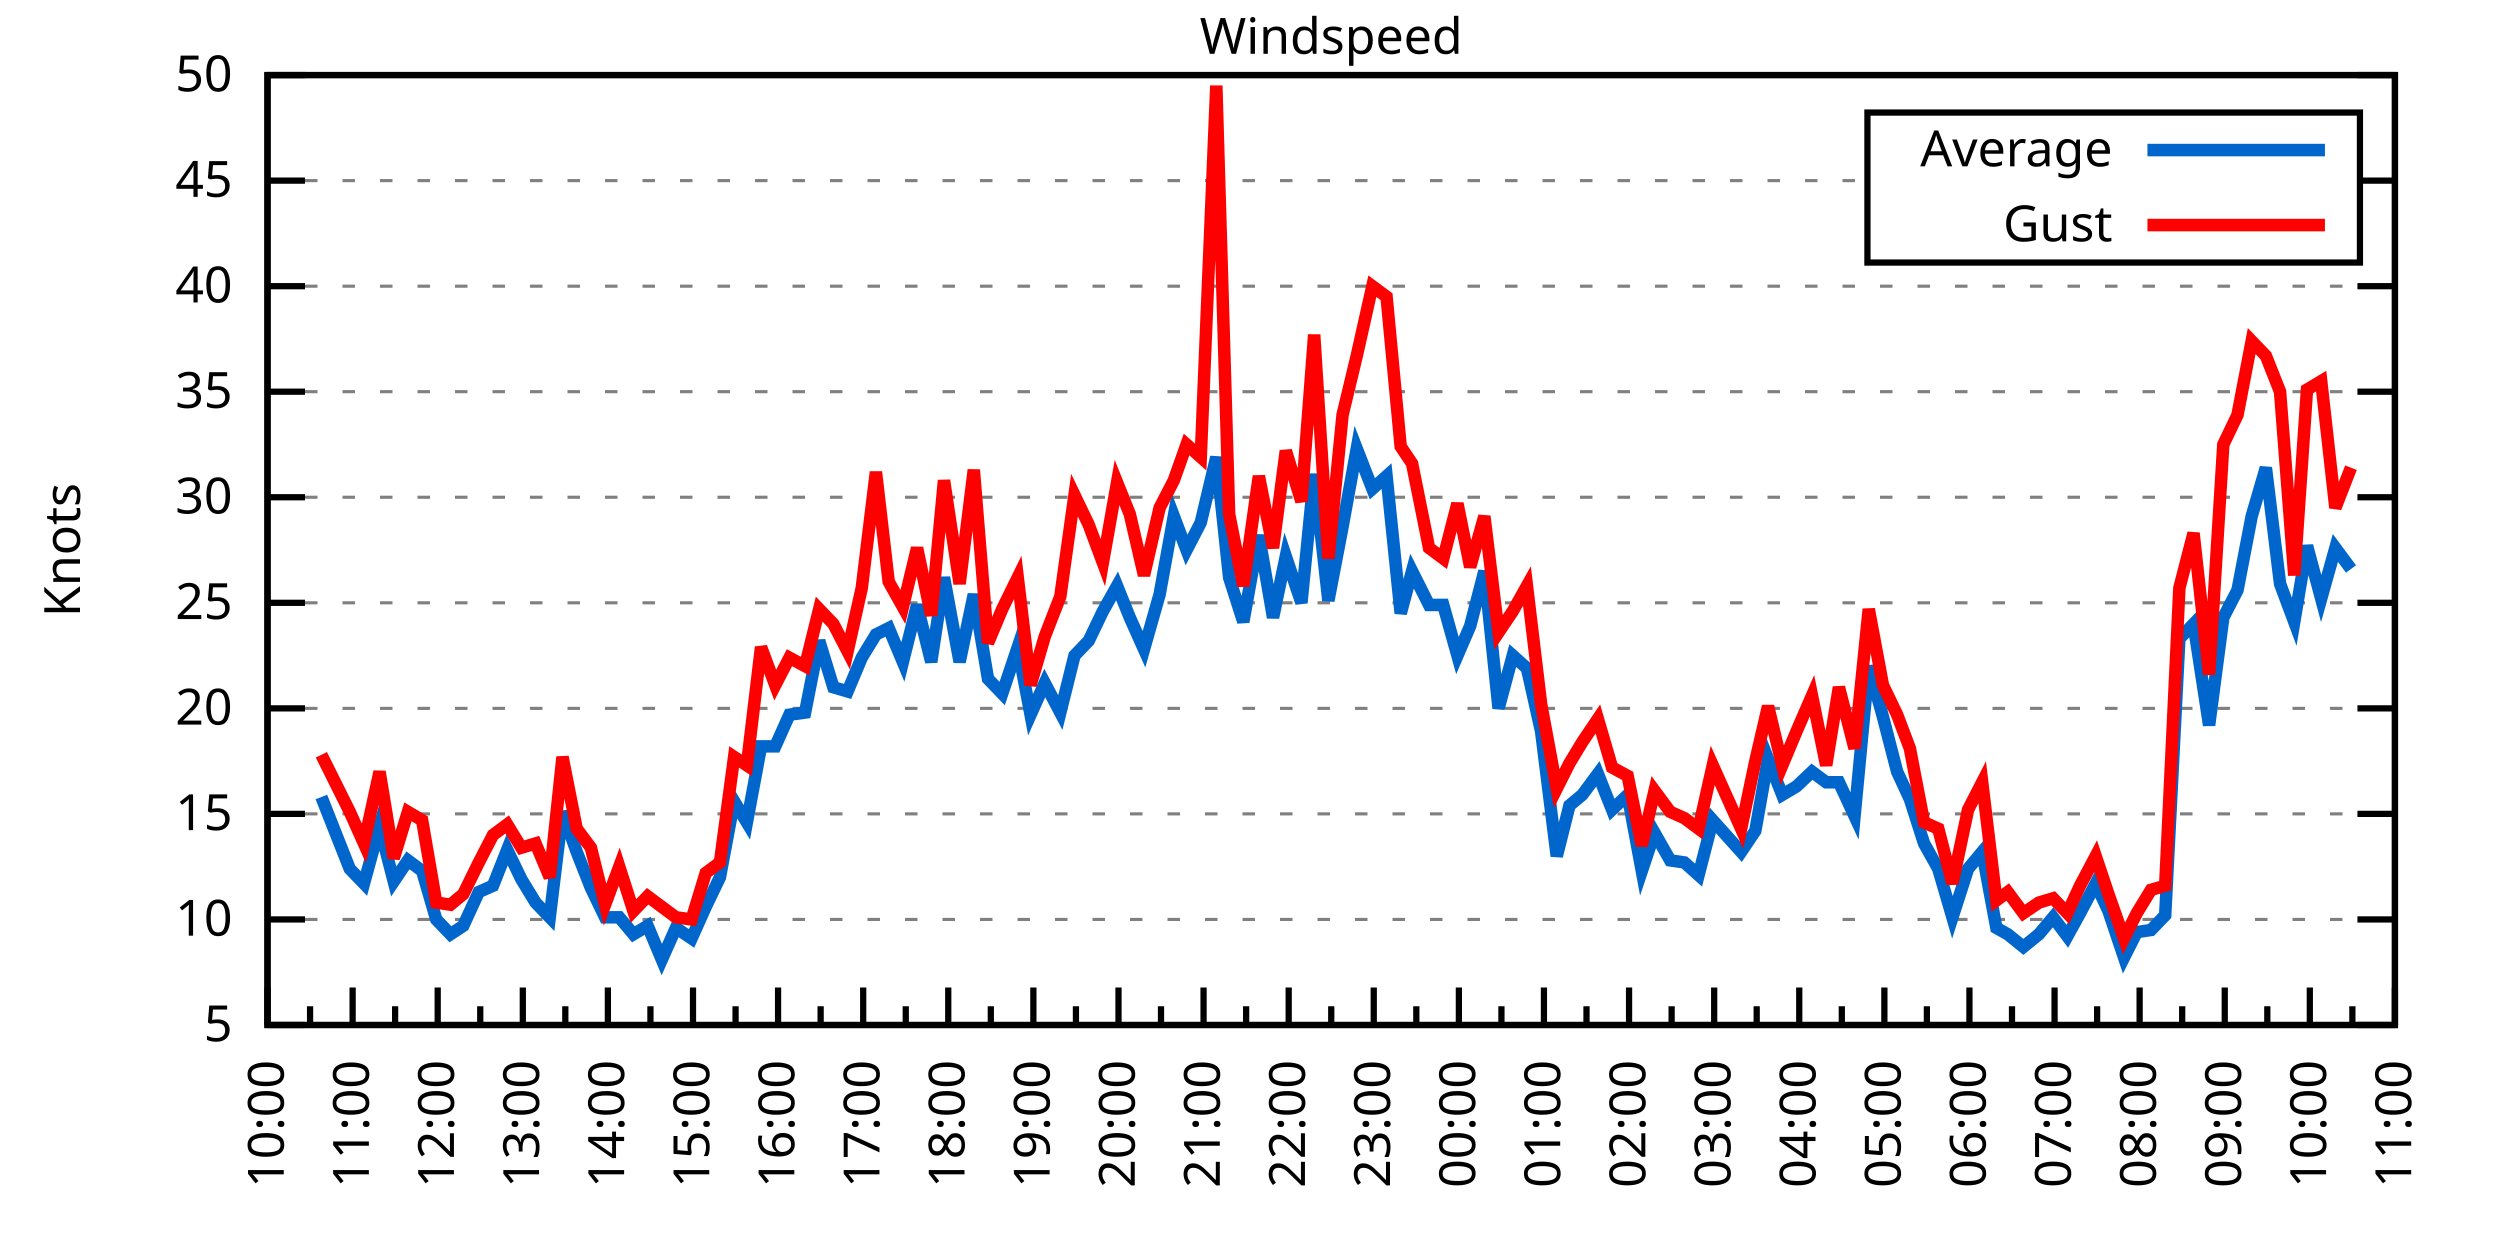
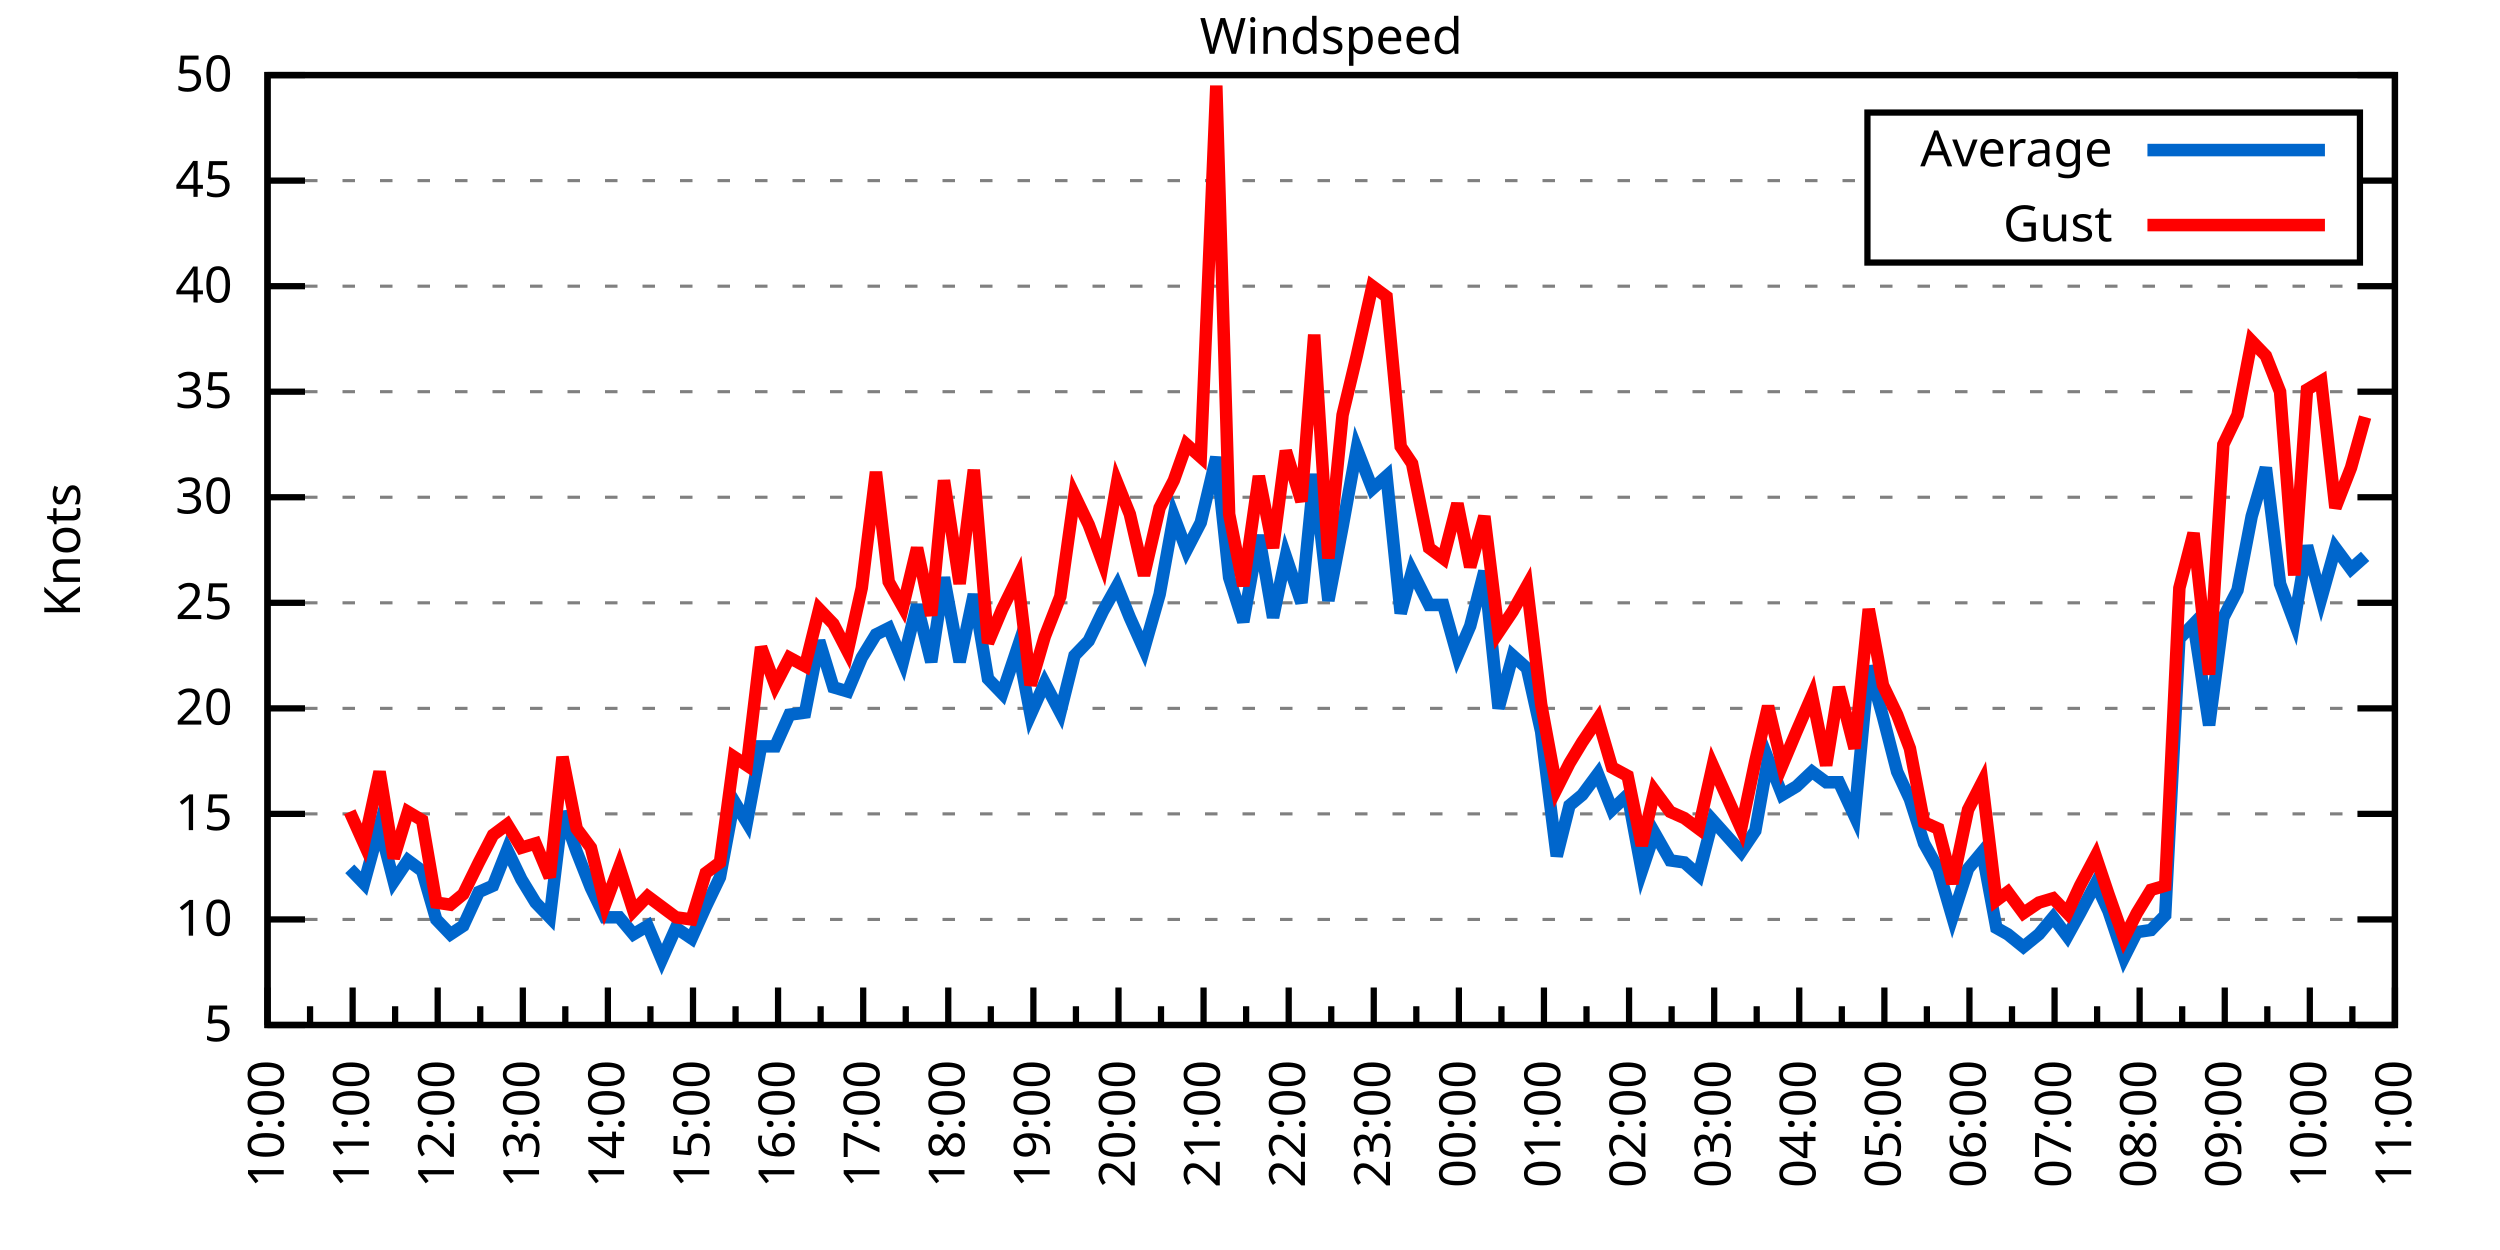
<svg xmlns="http://www.w3.org/2000/svg" xmlns:xlink="http://www.w3.org/1999/xlink" width="400" height="200" viewBox="0 0 400 200">
  <g id="gnuplot_canvas">
    <rect x="0" y="0" width="400" height="200" fill="none" />
    <defs>
      <circle id="gpDot" r="0.5" stroke-width="0.5" stroke="currentColor" />
      <path id="gpPt0" stroke-width="0.333" stroke="currentColor" d="M-1,0 h2 M0,-1 v2" />
      <path id="gpPt1" stroke-width="0.333" stroke="currentColor" d="M-1,-1 L1,1 M1,-1 L-1,1" />
      <path id="gpPt2" stroke-width="0.333" stroke="currentColor" d="M-1,0 L1,0 M0,-1 L0,1 M-1,-1 L1,1 M-1,1 L1,-1" />
      <rect id="gpPt3" stroke-width="0.333" stroke="currentColor" x="-1" y="-1" width="2" height="2" />
      <rect id="gpPt4" stroke-width="0.333" stroke="currentColor" fill="currentColor" x="-1" y="-1" width="2" height="2" />
      <circle id="gpPt5" stroke-width="0.333" stroke="currentColor" cx="0" cy="0" r="1" />
      <use xlink:href="#gpPt5" id="gpPt6" fill="currentColor" stroke="none" />
      <path id="gpPt7" stroke-width="0.333" stroke="currentColor" d="M0,-1.33 L-1.33,0.67 L1.33,0.67 z" />
      <use xlink:href="#gpPt7" id="gpPt8" fill="currentColor" stroke="none" />
      <use xlink:href="#gpPt7" id="gpPt9" stroke="currentColor" transform="rotate(180)" />
      <use xlink:href="#gpPt9" id="gpPt10" fill="currentColor" stroke="none" />
      <use xlink:href="#gpPt3" id="gpPt11" stroke="currentColor" transform="rotate(45)" />
      <use xlink:href="#gpPt11" id="gpPt12" fill="currentColor" stroke="none" />
      <path id="gpPt13" stroke-width="0.333" stroke="currentColor" d="M0,1.330 L1.265,0.411 L0.782,-1.067 L-0.782,-1.076 L-1.265,0.411 z" />
      <use xlink:href="#gpPt13" id="gpPt14" fill="currentColor" stroke="none" />
      <filter id="textbox" filterUnits="objectBoundingBox" x="0" y="0" height="1" width="1">
        <feFlood flood-color="white" flood-opacity="1" result="bgnd" />
        <feComposite in="SourceGraphic" in2="bgnd" operator="atop" />
      </filter>
      <filter id="greybox" filterUnits="objectBoundingBox" x="0" y="0" height="1" width="1">
        <feFlood flood-color="lightgrey" flood-opacity="1" result="grey" />
        <feComposite in="SourceGraphic" in2="grey" operator="atop" />
      </filter>
    </defs>
    <g fill="none" color="white" stroke="currentColor" stroke-width="1.00" stroke-linecap="butt" stroke-linejoin="miter">
</g>
    <g fill="none" color="black" stroke="currentColor" stroke-width="1.00" stroke-linecap="butt" stroke-linejoin="miter">
      <g stroke="none" shape-rendering="crispEdges">
        <polygon fill="rgb(255, 255, 255)" points="42.80,164.00 383.18,164.00 383.18,12.02 42.80,12.02 " />
      </g>
    </g>
    <g fill="none" color="black" stroke="currentColor" stroke-width="1.00" stroke-linecap="butt" stroke-linejoin="miter">
</g>
    <g fill="none" color="black" stroke="black" stroke-width="0.50" stroke-linecap="butt" stroke-linejoin="miter">
</g>
    <g fill="none" color="gray" stroke="currentColor" stroke-width="0.50" stroke-linecap="butt" stroke-linejoin="miter">
      <path stroke="gray" stroke-dasharray="2,4" class="gridline" d="M42.80,164.00 L383.19,164.00  " />
    </g>
    <g fill="none" color="gray" stroke="gray" stroke-width="1.00" stroke-linecap="butt" stroke-linejoin="miter">
</g>
    <g fill="none" color="black" stroke="currentColor" stroke-width="1.00" stroke-linecap="butt" stroke-linejoin="miter">
      <path stroke="black" d="M42.80,164.00 L48.80,164.00 M383.19,164.00 L377.19,164.00  " />
      <g transform="translate(37.20,166.60)" stroke="none" fill="black" font-family="Sans" font-size="8.00" text-anchor="end">
        <text>
          <tspan font-family="Sans"> 5</tspan>
        </text>
      </g>
    </g>
    <g fill="none" color="black" stroke="currentColor" stroke-width="1.00" stroke-linecap="butt" stroke-linejoin="miter">
</g>
    <g fill="none" color="black" stroke="black" stroke-width="0.50" stroke-linecap="butt" stroke-linejoin="miter">
</g>
    <g fill="none" color="gray" stroke="currentColor" stroke-width="0.50" stroke-linecap="butt" stroke-linejoin="miter">
      <path stroke="gray" stroke-dasharray="2,4" class="gridline" d="M42.80,147.11 L383.19,147.11  " />
    </g>
    <g fill="none" color="gray" stroke="gray" stroke-width="1.00" stroke-linecap="butt" stroke-linejoin="miter">
</g>
    <g fill="none" color="black" stroke="currentColor" stroke-width="1.00" stroke-linecap="butt" stroke-linejoin="miter">
      <path stroke="black" d="M42.80,147.11 L48.80,147.11 M383.19,147.11 L377.19,147.11  " />
      <g transform="translate(37.20,149.71)" stroke="none" fill="black" font-family="Sans" font-size="8.00" text-anchor="end">
        <text>
          <tspan font-family="Sans"> 10</tspan>
        </text>
      </g>
    </g>
    <g fill="none" color="black" stroke="currentColor" stroke-width="1.00" stroke-linecap="butt" stroke-linejoin="miter">
</g>
    <g fill="none" color="black" stroke="black" stroke-width="0.50" stroke-linecap="butt" stroke-linejoin="miter">
</g>
    <g fill="none" color="gray" stroke="currentColor" stroke-width="0.50" stroke-linecap="butt" stroke-linejoin="miter">
      <path stroke="gray" stroke-dasharray="2,4" class="gridline" d="M42.80,130.22 L383.19,130.22  " />
    </g>
    <g fill="none" color="gray" stroke="gray" stroke-width="1.00" stroke-linecap="butt" stroke-linejoin="miter">
</g>
    <g fill="none" color="black" stroke="currentColor" stroke-width="1.00" stroke-linecap="butt" stroke-linejoin="miter">
      <path stroke="black" d="M42.80,130.22 L48.80,130.22 M383.19,130.22 L377.19,130.22  " />
      <g transform="translate(37.20,132.82)" stroke="none" fill="black" font-family="Sans" font-size="8.00" text-anchor="end">
        <text>
          <tspan font-family="Sans"> 15</tspan>
        </text>
      </g>
    </g>
    <g fill="none" color="black" stroke="currentColor" stroke-width="1.00" stroke-linecap="butt" stroke-linejoin="miter">
</g>
    <g fill="none" color="black" stroke="black" stroke-width="0.50" stroke-linecap="butt" stroke-linejoin="miter">
</g>
    <g fill="none" color="gray" stroke="currentColor" stroke-width="0.50" stroke-linecap="butt" stroke-linejoin="miter">
      <path stroke="gray" stroke-dasharray="2,4" class="gridline" d="M42.80,113.34 L383.19,113.34  " />
    </g>
    <g fill="none" color="gray" stroke="gray" stroke-width="1.00" stroke-linecap="butt" stroke-linejoin="miter">
</g>
    <g fill="none" color="black" stroke="currentColor" stroke-width="1.00" stroke-linecap="butt" stroke-linejoin="miter">
      <path stroke="black" d="M42.80,113.34 L48.80,113.34 M383.19,113.34 L377.19,113.34  " />
      <g transform="translate(37.20,115.94)" stroke="none" fill="black" font-family="Sans" font-size="8.00" text-anchor="end">
        <text>
          <tspan font-family="Sans"> 20</tspan>
        </text>
      </g>
    </g>
    <g fill="none" color="black" stroke="currentColor" stroke-width="1.00" stroke-linecap="butt" stroke-linejoin="miter">
</g>
    <g fill="none" color="black" stroke="black" stroke-width="0.50" stroke-linecap="butt" stroke-linejoin="miter">
</g>
    <g fill="none" color="gray" stroke="currentColor" stroke-width="0.50" stroke-linecap="butt" stroke-linejoin="miter">
      <path stroke="gray" stroke-dasharray="2,4" class="gridline" d="M42.80,96.45 L383.19,96.45  " />
    </g>
    <g fill="none" color="gray" stroke="gray" stroke-width="1.00" stroke-linecap="butt" stroke-linejoin="miter">
</g>
    <g fill="none" color="black" stroke="currentColor" stroke-width="1.00" stroke-linecap="butt" stroke-linejoin="miter">
      <path stroke="black" d="M42.80,96.45 L48.80,96.45 M383.19,96.45 L377.19,96.45  " />
      <g transform="translate(37.20,99.05)" stroke="none" fill="black" font-family="Sans" font-size="8.00" text-anchor="end">
        <text>
          <tspan font-family="Sans"> 25</tspan>
        </text>
      </g>
    </g>
    <g fill="none" color="black" stroke="currentColor" stroke-width="1.00" stroke-linecap="butt" stroke-linejoin="miter">
</g>
    <g fill="none" color="black" stroke="black" stroke-width="0.50" stroke-linecap="butt" stroke-linejoin="miter">
</g>
    <g fill="none" color="gray" stroke="currentColor" stroke-width="0.50" stroke-linecap="butt" stroke-linejoin="miter">
      <path stroke="gray" stroke-dasharray="2,4" class="gridline" d="M42.80,79.56 L383.19,79.56  " />
    </g>
    <g fill="none" color="gray" stroke="gray" stroke-width="1.00" stroke-linecap="butt" stroke-linejoin="miter">
</g>
    <g fill="none" color="black" stroke="currentColor" stroke-width="1.00" stroke-linecap="butt" stroke-linejoin="miter">
      <path stroke="black" d="M42.80,79.56 L48.80,79.56 M383.19,79.56 L377.19,79.56  " />
      <g transform="translate(37.20,82.16)" stroke="none" fill="black" font-family="Sans" font-size="8.00" text-anchor="end">
        <text>
          <tspan font-family="Sans"> 30</tspan>
        </text>
      </g>
    </g>
    <g fill="none" color="black" stroke="currentColor" stroke-width="1.00" stroke-linecap="butt" stroke-linejoin="miter">
</g>
    <g fill="none" color="black" stroke="black" stroke-width="0.50" stroke-linecap="butt" stroke-linejoin="miter">
</g>
    <g fill="none" color="gray" stroke="currentColor" stroke-width="0.50" stroke-linecap="butt" stroke-linejoin="miter">
      <path stroke="gray" stroke-dasharray="2,4" class="gridline" d="M42.80,62.67 L383.19,62.67  " />
    </g>
    <g fill="none" color="gray" stroke="gray" stroke-width="1.00" stroke-linecap="butt" stroke-linejoin="miter">
</g>
    <g fill="none" color="black" stroke="currentColor" stroke-width="1.00" stroke-linecap="butt" stroke-linejoin="miter">
      <path stroke="black" d="M42.80,62.67 L48.80,62.67 M383.19,62.67 L377.19,62.67  " />
      <g transform="translate(37.20,65.27)" stroke="none" fill="black" font-family="Sans" font-size="8.00" text-anchor="end">
        <text>
          <tspan font-family="Sans"> 35</tspan>
        </text>
      </g>
    </g>
    <g fill="none" color="black" stroke="currentColor" stroke-width="1.00" stroke-linecap="butt" stroke-linejoin="miter">
</g>
    <g fill="none" color="black" stroke="black" stroke-width="0.50" stroke-linecap="butt" stroke-linejoin="miter">
</g>
    <g fill="none" color="gray" stroke="currentColor" stroke-width="0.50" stroke-linecap="butt" stroke-linejoin="miter">
      <path stroke="gray" stroke-dasharray="2,4" class="gridline" d="M42.80,45.79 L383.19,45.79  " />
    </g>
    <g fill="none" color="gray" stroke="gray" stroke-width="1.00" stroke-linecap="butt" stroke-linejoin="miter">
</g>
    <g fill="none" color="black" stroke="currentColor" stroke-width="1.00" stroke-linecap="butt" stroke-linejoin="miter">
      <path stroke="black" d="M42.80,45.79 L48.80,45.79 M383.19,45.79 L377.19,45.79  " />
      <g transform="translate(37.20,48.39)" stroke="none" fill="black" font-family="Sans" font-size="8.00" text-anchor="end">
        <text>
          <tspan font-family="Sans"> 40</tspan>
        </text>
      </g>
    </g>
    <g fill="none" color="black" stroke="currentColor" stroke-width="1.00" stroke-linecap="butt" stroke-linejoin="miter">
</g>
    <g fill="none" color="black" stroke="black" stroke-width="0.50" stroke-linecap="butt" stroke-linejoin="miter">
</g>
    <g fill="none" color="gray" stroke="currentColor" stroke-width="0.50" stroke-linecap="butt" stroke-linejoin="miter">
      <path stroke="gray" stroke-dasharray="2,4" class="gridline" d="M42.80,28.90 L298.79,28.90 M377.59,28.90 L383.19,28.90  " />
    </g>
    <g fill="none" color="gray" stroke="gray" stroke-width="1.00" stroke-linecap="butt" stroke-linejoin="miter">
</g>
    <g fill="none" color="black" stroke="currentColor" stroke-width="1.00" stroke-linecap="butt" stroke-linejoin="miter">
      <path stroke="black" d="M42.80,28.90 L48.80,28.90 M383.19,28.90 L377.19,28.90  " />
      <g transform="translate(37.20,31.50)" stroke="none" fill="black" font-family="Sans" font-size="8.00" text-anchor="end">
        <text>
          <tspan font-family="Sans"> 45</tspan>
        </text>
      </g>
    </g>
    <g fill="none" color="black" stroke="currentColor" stroke-width="1.00" stroke-linecap="butt" stroke-linejoin="miter">
</g>
    <g fill="none" color="black" stroke="black" stroke-width="0.50" stroke-linecap="butt" stroke-linejoin="miter">
</g>
    <g fill="none" color="gray" stroke="currentColor" stroke-width="0.50" stroke-linecap="butt" stroke-linejoin="miter">
      <path stroke="gray" stroke-dasharray="2,4" class="gridline" d="M42.80,12.01 L383.19,12.01  " />
    </g>
    <g fill="none" color="gray" stroke="gray" stroke-width="1.00" stroke-linecap="butt" stroke-linejoin="miter">
</g>
    <g fill="none" color="black" stroke="currentColor" stroke-width="1.00" stroke-linecap="butt" stroke-linejoin="miter">
      <path stroke="black" d="M42.80,12.01 L48.80,12.01 M383.19,12.01 L377.19,12.01  " />
      <g transform="translate(37.20,14.61)" stroke="none" fill="black" font-family="Sans" font-size="8.00" text-anchor="end">
        <text>
          <tspan font-family="Sans"> 50</tspan>
        </text>
      </g>
    </g>
    <g fill="none" color="black" stroke="currentColor" stroke-width="1.00" stroke-linecap="butt" stroke-linejoin="miter">
      <path stroke="black" d="M42.80,164.00 L42.80,158.00  " />
      <g transform="translate(45.40,169.60) rotate(270)" stroke="none" fill="black" font-family="Sans" font-size="8.00" text-anchor="end">
        <text>
          <tspan font-family="Sans">10:00</tspan>
        </text>
      </g>
    </g>
    <g fill="none" color="black" stroke="currentColor" stroke-width="1.00" stroke-linecap="butt" stroke-linejoin="miter">
      <path stroke="black" d="M49.61,164.00 L49.61,161.00 M56.42,164.00 L56.42,158.00  " />
      <g transform="translate(59.02,169.60) rotate(270)" stroke="none" fill="black" font-family="Sans" font-size="8.00" text-anchor="end">
        <text>
          <tspan font-family="Sans">11:00</tspan>
        </text>
      </g>
    </g>
    <g fill="none" color="black" stroke="currentColor" stroke-width="1.00" stroke-linecap="butt" stroke-linejoin="miter">
      <path stroke="black" d="M63.22,164.00 L63.22,161.00 M70.03,164.00 L70.03,158.00  " />
      <g transform="translate(72.63,169.60) rotate(270)" stroke="none" fill="black" font-family="Sans" font-size="8.00" text-anchor="end">
        <text>
          <tspan font-family="Sans">12:00</tspan>
        </text>
      </g>
    </g>
    <g fill="none" color="black" stroke="currentColor" stroke-width="1.00" stroke-linecap="butt" stroke-linejoin="miter">
      <path stroke="black" d="M76.84,164.00 L76.84,161.00 M83.65,164.00 L83.65,158.00  " />
      <g transform="translate(86.25,169.60) rotate(270)" stroke="none" fill="black" font-family="Sans" font-size="8.00" text-anchor="end">
        <text>
          <tspan font-family="Sans">13:00</tspan>
        </text>
      </g>
    </g>
    <g fill="none" color="black" stroke="currentColor" stroke-width="1.00" stroke-linecap="butt" stroke-linejoin="miter">
      <path stroke="black" d="M90.45,164.00 L90.45,161.00 M97.26,164.00 L97.26,158.00  " />
      <g transform="translate(99.86,169.60) rotate(270)" stroke="none" fill="black" font-family="Sans" font-size="8.00" text-anchor="end">
        <text>
          <tspan font-family="Sans">14:00</tspan>
        </text>
      </g>
    </g>
    <g fill="none" color="black" stroke="currentColor" stroke-width="1.00" stroke-linecap="butt" stroke-linejoin="miter">
      <path stroke="black" d="M104.07,164.00 L104.07,161.00 M110.88,164.00 L110.88,158.00  " />
      <g transform="translate(113.48,169.60) rotate(270)" stroke="none" fill="black" font-family="Sans" font-size="8.00" text-anchor="end">
        <text>
          <tspan font-family="Sans">15:00</tspan>
        </text>
      </g>
    </g>
    <g fill="none" color="black" stroke="currentColor" stroke-width="1.00" stroke-linecap="butt" stroke-linejoin="miter">
      <path stroke="black" d="M117.69,164.00 L117.69,161.00 M124.49,164.00 L124.49,158.00  " />
      <g transform="translate(127.09,169.60) rotate(270)" stroke="none" fill="black" font-family="Sans" font-size="8.00" text-anchor="end">
        <text>
          <tspan font-family="Sans">16:00</tspan>
        </text>
      </g>
    </g>
    <g fill="none" color="black" stroke="currentColor" stroke-width="1.00" stroke-linecap="butt" stroke-linejoin="miter">
      <path stroke="black" d="M131.30,164.00 L131.30,161.00 M138.11,164.00 L138.11,158.00  " />
      <g transform="translate(140.71,169.60) rotate(270)" stroke="none" fill="black" font-family="Sans" font-size="8.00" text-anchor="end">
        <text>
          <tspan font-family="Sans">17:00</tspan>
        </text>
      </g>
    </g>
    <g fill="none" color="black" stroke="currentColor" stroke-width="1.00" stroke-linecap="butt" stroke-linejoin="miter">
      <path stroke="black" d="M144.92,164.00 L144.92,161.00 M151.72,164.00 L151.72,158.00  " />
      <g transform="translate(154.32,169.60) rotate(270)" stroke="none" fill="black" font-family="Sans" font-size="8.00" text-anchor="end">
        <text>
          <tspan font-family="Sans">18:00</tspan>
        </text>
      </g>
    </g>
    <g fill="none" color="black" stroke="currentColor" stroke-width="1.00" stroke-linecap="butt" stroke-linejoin="miter">
      <path stroke="black" d="M158.53,164.00 L158.53,161.00 M165.34,164.00 L165.34,158.00  " />
      <g transform="translate(167.94,169.60) rotate(270)" stroke="none" fill="black" font-family="Sans" font-size="8.00" text-anchor="end">
        <text>
          <tspan font-family="Sans">19:00</tspan>
        </text>
      </g>
    </g>
    <g fill="none" color="black" stroke="currentColor" stroke-width="1.00" stroke-linecap="butt" stroke-linejoin="miter">
      <path stroke="black" d="M172.15,164.00 L172.15,161.00 M178.96,164.00 L178.96,158.00  " />
      <g transform="translate(181.56,169.60) rotate(270)" stroke="none" fill="black" font-family="Sans" font-size="8.00" text-anchor="end">
        <text>
          <tspan font-family="Sans">20:00</tspan>
        </text>
      </g>
    </g>
    <g fill="none" color="black" stroke="currentColor" stroke-width="1.00" stroke-linecap="butt" stroke-linejoin="miter">
      <path stroke="black" d="M185.76,164.00 L185.76,161.00 M192.57,164.00 L192.57,158.00  " />
      <g transform="translate(195.17,169.60) rotate(270)" stroke="none" fill="black" font-family="Sans" font-size="8.00" text-anchor="end">
        <text>
          <tspan font-family="Sans">21:00</tspan>
        </text>
      </g>
    </g>
    <g fill="none" color="black" stroke="currentColor" stroke-width="1.00" stroke-linecap="butt" stroke-linejoin="miter">
      <path stroke="black" d="M199.38,164.00 L199.38,161.00 M206.19,164.00 L206.19,158.00  " />
      <g transform="translate(208.79,169.60) rotate(270)" stroke="none" fill="black" font-family="Sans" font-size="8.00" text-anchor="end">
        <text>
          <tspan font-family="Sans">22:00</tspan>
        </text>
      </g>
    </g>
    <g fill="none" color="black" stroke="currentColor" stroke-width="1.00" stroke-linecap="butt" stroke-linejoin="miter">
      <path stroke="black" d="M213.00,164.00 L213.00,161.00 M219.80,164.00 L219.80,158.00  " />
      <g transform="translate(222.40,169.60) rotate(270)" stroke="none" fill="black" font-family="Sans" font-size="8.00" text-anchor="end">
        <text>
          <tspan font-family="Sans">23:00</tspan>
        </text>
      </g>
    </g>
    <g fill="none" color="black" stroke="currentColor" stroke-width="1.00" stroke-linecap="butt" stroke-linejoin="miter">
      <path stroke="black" d="M226.61,164.00 L226.61,161.00 M233.42,164.00 L233.42,158.00  " />
      <g transform="translate(236.02,169.60) rotate(270)" stroke="none" fill="black" font-family="Sans" font-size="8.00" text-anchor="end">
        <text>
          <tspan font-family="Sans">00:00</tspan>
        </text>
      </g>
    </g>
    <g fill="none" color="black" stroke="currentColor" stroke-width="1.00" stroke-linecap="butt" stroke-linejoin="miter">
      <path stroke="black" d="M240.23,164.00 L240.23,161.00 M247.03,164.00 L247.03,158.00  " />
      <g transform="translate(249.63,169.60) rotate(270)" stroke="none" fill="black" font-family="Sans" font-size="8.00" text-anchor="end">
        <text>
          <tspan font-family="Sans">01:00</tspan>
        </text>
      </g>
    </g>
    <g fill="none" color="black" stroke="currentColor" stroke-width="1.00" stroke-linecap="butt" stroke-linejoin="miter">
      <path stroke="black" d="M253.84,164.00 L253.84,161.00 M260.65,164.00 L260.65,158.00  " />
      <g transform="translate(263.25,169.60) rotate(270)" stroke="none" fill="black" font-family="Sans" font-size="8.00" text-anchor="end">
        <text>
          <tspan font-family="Sans">02:00</tspan>
        </text>
      </g>
    </g>
    <g fill="none" color="black" stroke="currentColor" stroke-width="1.00" stroke-linecap="butt" stroke-linejoin="miter">
      <path stroke="black" d="M267.46,164.00 L267.46,161.00 M274.27,164.00 L274.27,158.00  " />
      <g transform="translate(276.87,169.60) rotate(270)" stroke="none" fill="black" font-family="Sans" font-size="8.00" text-anchor="end">
        <text>
          <tspan font-family="Sans">03:00</tspan>
        </text>
      </g>
    </g>
    <g fill="none" color="black" stroke="currentColor" stroke-width="1.00" stroke-linecap="butt" stroke-linejoin="miter">
      <path stroke="black" d="M281.07,164.00 L281.07,161.00 M287.88,164.00 L287.88,158.00  " />
      <g transform="translate(290.48,169.60) rotate(270)" stroke="none" fill="black" font-family="Sans" font-size="8.00" text-anchor="end">
        <text>
          <tspan font-family="Sans">04:00</tspan>
        </text>
      </g>
    </g>
    <g fill="none" color="black" stroke="currentColor" stroke-width="1.00" stroke-linecap="butt" stroke-linejoin="miter">
      <path stroke="black" d="M294.69,164.00 L294.69,161.00 M301.50,164.00 L301.50,158.00  " />
      <g transform="translate(304.10,169.60) rotate(270)" stroke="none" fill="black" font-family="Sans" font-size="8.00" text-anchor="end">
        <text>
          <tspan font-family="Sans">05:00</tspan>
        </text>
      </g>
    </g>
    <g fill="none" color="black" stroke="currentColor" stroke-width="1.00" stroke-linecap="butt" stroke-linejoin="miter">
      <path stroke="black" d="M308.30,164.00 L308.30,161.00 M315.11,164.00 L315.11,158.00  " />
      <g transform="translate(317.71,169.60) rotate(270)" stroke="none" fill="black" font-family="Sans" font-size="8.00" text-anchor="end">
        <text>
          <tspan font-family="Sans">06:00</tspan>
        </text>
      </g>
    </g>
    <g fill="none" color="black" stroke="currentColor" stroke-width="1.00" stroke-linecap="butt" stroke-linejoin="miter">
      <path stroke="black" d="M321.92,164.00 L321.92,161.00 M328.73,164.00 L328.73,158.00  " />
      <g transform="translate(331.33,169.60) rotate(270)" stroke="none" fill="black" font-family="Sans" font-size="8.00" text-anchor="end">
        <text>
          <tspan font-family="Sans">07:00</tspan>
        </text>
      </g>
    </g>
    <g fill="none" color="black" stroke="currentColor" stroke-width="1.00" stroke-linecap="butt" stroke-linejoin="miter">
      <path stroke="black" d="M335.54,164.00 L335.54,161.00 M342.34,164.00 L342.34,158.00  " />
      <g transform="translate(344.94,169.60) rotate(270)" stroke="none" fill="black" font-family="Sans" font-size="8.00" text-anchor="end">
        <text>
          <tspan font-family="Sans">08:00</tspan>
        </text>
      </g>
    </g>
    <g fill="none" color="black" stroke="currentColor" stroke-width="1.00" stroke-linecap="butt" stroke-linejoin="miter">
      <path stroke="black" d="M349.15,164.00 L349.15,161.00 M355.96,164.00 L355.96,158.00  " />
      <g transform="translate(358.56,169.60) rotate(270)" stroke="none" fill="black" font-family="Sans" font-size="8.00" text-anchor="end">
        <text>
          <tspan font-family="Sans">09:00</tspan>
        </text>
      </g>
    </g>
    <g fill="none" color="black" stroke="currentColor" stroke-width="1.00" stroke-linecap="butt" stroke-linejoin="miter">
      <path stroke="black" d="M362.77,164.00 L362.77,161.00 M369.57,164.00 L369.57,158.00  " />
      <g transform="translate(372.17,169.60) rotate(270)" stroke="none" fill="black" font-family="Sans" font-size="8.00" text-anchor="end">
        <text>
          <tspan font-family="Sans">10:00</tspan>
        </text>
      </g>
    </g>
    <g fill="none" color="black" stroke="currentColor" stroke-width="1.00" stroke-linecap="butt" stroke-linejoin="miter">
      <path stroke="black" d="M376.38,164.00 L376.38,161.00 M383.19,164.00 L383.19,158.00  " />
      <g transform="translate(385.79,169.60) rotate(270)" stroke="none" fill="black" font-family="Sans" font-size="8.00" text-anchor="end">
        <text>
          <tspan font-family="Sans">11:00</tspan>
        </text>
      </g>
    </g>
    <g fill="none" color="black" stroke="currentColor" stroke-width="1.00" stroke-linecap="butt" stroke-linejoin="miter">
</g>
    <g fill="none" color="black" stroke="currentColor" stroke-width="1.00" stroke-linecap="butt" stroke-linejoin="miter">
      <path stroke="black" d="M42.80,12.01 L42.80,164.00 L383.19,164.00 L383.19,12.01 L42.80,12.01 Z  " />
    </g>
    <g fill="none" color="black" stroke="currentColor" stroke-width="1.00" stroke-linecap="butt" stroke-linejoin="miter">
      <g transform="translate(12.80,88.01) rotate(270)" stroke="none" fill="black" font-family="Sans" font-size="8.00" text-anchor="middle">
        <text>
          <tspan font-family="Sans">Knots</tspan>
        </text>
      </g>
    </g>
    <g fill="none" color="black" stroke="currentColor" stroke-width="1.00" stroke-linecap="butt" stroke-linejoin="miter">
</g>
    <g fill="none" color="black" stroke="currentColor" stroke-width="1.00" stroke-linecap="butt" stroke-linejoin="miter">
      <path stroke="black" d="M298.79,42.01 L298.79,18.01 L377.59,18.01 L377.59,42.01 L298.79,42.01 Z  " />
    </g>
    <g id="Windspeed_plot_1">
      <g fill="none" color="white" stroke="black" stroke-width="2.00" stroke-linecap="butt" stroke-linejoin="miter">
</g>
      <g fill="none" color="black" stroke="currentColor" stroke-width="2.00" stroke-linecap="butt" stroke-linejoin="miter">
        <g transform="translate(337.99,26.61)" stroke="none" fill="black" font-family="Sans" font-size="8.00" text-anchor="end">
          <text>
            <tspan font-family="Sans">Average</tspan>
          </text>
        </g>
      </g>
      <g fill="none" color="black" stroke="currentColor" stroke-width="2.00" stroke-linecap="butt" stroke-linejoin="miter">
-         <path stroke="rgb(  0, 102, 204)" d="M343.59,24.01 L371.99,24.01 M51.42,127.52 L55.96,139.01 L58.23,141.37 L60.73,132.25 L63.00,141.03 L65.27,137.66   L67.54,139.34 L69.80,147.11 L72.07,149.48 L74.12,148.13 L76.61,142.72 L78.88,141.71 L81.15,135.97 L83.42,140.69   L85.69,144.41 L87.96,146.77 L90.00,129.89 L92.27,136.30 L94.54,142.05 L96.81,146.77 L99.08,146.77 L101.35,149.48   L103.62,148.13 L105.89,153.53 L108.15,148.46 L110.65,150.15 L112.92,145.09 L115.19,140.36 L117.46,128.20 L119.50,131.58   L121.77,119.42 L124.04,119.42 L126.31,114.35 L128.81,114.01 L131.07,102.53 L133.34,109.96 L135.61,110.63 L137.88,105.23   L140.15,101.52 L142.19,100.50 L144.46,105.91 L146.73,96.79 L149.00,105.91 L151.04,92.40 L153.54,105.91 L155.81,95.10   L158.08,108.61 L160.35,110.97 L162.84,103.54 L164.89,114.35 L167.16,109.28 L169.65,114.01 L171.92,104.89 L174.19,102.53   L176.46,97.80 L178.73,93.75 L180.77,98.81 L183.04,103.88 L185.54,95.10 L187.81,82.60 L189.85,88.00 L192.12,83.61   L194.61,73.14 L196.66,92.40 L198.93,99.49 L201.42,85.64 L203.69,98.81 L205.73,89.02 L208.23,96.45 L210.27,75.85   L212.54,96.11 L214.81,84.29 L217.08,71.79 L219.58,78.21 L221.85,76.18 L224.11,98.14 L225.93,91.38 L228.65,96.79   L230.92,96.79 L233.19,104.89 L235.23,100.16 L237.50,91.38 L239.77,113.34 L242.04,104.89 L244.31,106.92 L246.58,117.05   L249.08,136.98 L251.12,128.87 L253.16,127.18 L255.66,123.81 L257.93,129.55 L260.42,127.18 L262.69,139.34 L264.73,133.26   L267.23,137.66 L269.50,137.99 L271.77,140.02 L274.04,131.24 L278.58,136.30 L280.85,132.93 L282.89,121.44 L285.16,127.18   L287.43,125.83 L289.92,123.47 L292.19,125.16 L294.23,125.16 L296.73,130.56 L299.00,106.58 L301.27,114.69 L303.54,123.47   L305.58,127.86 L307.85,134.95 L310.12,139.01 L312.39,146.77 L314.89,139.01 L317.15,136.30 L319.42,148.46 L321.24,149.48   L323.74,151.50 L326.23,149.48 L328.50,146.77 L330.77,149.81 L332.81,146.10 L335.31,141.37 L337.35,145.76 L339.85,153.19   L341.89,149.14 L344.16,148.80 L346.43,146.44 L348.70,102.19 L350.97,99.83 L353.46,116.04 L355.73,98.81 L358.00,94.42   L360.27,82.60 L362.54,74.83 L364.81,93.41 L367.08,99.49 L369.12,87.33 L371.39,95.77 L373.66,87.67 L376.16,91.04    " />
+         <path stroke="rgb(  0, 102, 204)" d="M343.59,24.01 L371.99,24.01 M55.96,139.01 L58.23,141.37 L60.73,132.25 L63.00,141.03 L65.27,137.66 L67.54,139.34   L69.80,147.11 L72.07,149.48 L74.12,148.13 L76.61,142.72 L78.88,141.71 L81.15,135.97 L83.42,140.69 L85.69,144.41   L87.96,146.77 L90.00,129.89 L92.27,136.30 L94.54,142.05 L96.81,146.77 L99.08,146.77 L101.35,149.48 L103.62,148.13   L105.89,153.53 L108.15,148.46 L110.65,150.15 L112.92,145.09 L115.19,140.36 L117.46,128.20 L119.50,131.58 L121.77,119.42   L124.04,119.42 L126.31,114.35 L128.81,114.01 L131.07,102.53 L133.34,109.96 L135.61,110.63 L137.88,105.23 L140.15,101.52   L142.19,100.50 L144.46,105.91 L146.73,96.79 L149.00,105.91 L151.04,92.40 L153.54,105.91 L155.81,95.10 L158.08,108.61   L160.35,110.97 L162.84,103.54 L164.89,114.35 L167.16,109.28 L169.65,114.01 L171.92,104.89 L174.19,102.53 L176.46,97.80   L178.73,93.75 L180.77,98.81 L183.04,103.88 L185.54,95.10 L187.81,82.60 L189.85,88.00 L192.12,83.61 L194.61,73.14   L196.66,92.40 L198.93,99.49 L201.42,85.64 L203.69,98.81 L205.73,89.02 L208.23,96.45 L210.27,75.85 L212.54,96.11   L214.81,84.29 L217.08,71.79 L219.58,78.21 L221.85,76.18 L224.11,98.14 L225.93,91.38 L228.65,96.79 L230.92,96.79   L233.19,104.89 L235.23,100.16 L237.50,91.38 L239.77,113.34 L242.04,104.89 L244.31,106.92 L246.58,117.05 L249.08,136.98   L251.12,128.87 L253.16,127.18 L255.66,123.81 L257.93,129.55 L260.42,127.18 L262.69,139.34 L264.73,133.26 L267.23,137.66   L269.50,137.99 L271.77,140.02 L274.04,131.24 L278.58,136.30 L280.85,132.93 L282.89,121.44 L285.16,127.18 L287.43,125.83   L289.92,123.47 L292.19,125.16 L294.23,125.16 L296.73,130.56 L299.00,106.58 L301.27,114.69 L303.54,123.47 L305.58,127.86   L307.85,134.95 L310.12,139.01 L312.39,146.77 L314.89,139.01 L317.15,136.30 L319.42,148.46 L321.24,149.48 L323.74,151.50   L326.23,149.48 L328.50,146.77 L330.77,149.81 L332.81,146.10 L335.31,141.37 L337.35,145.76 L339.85,153.19 L341.89,149.14   L344.16,148.80 L346.43,146.44 L348.70,102.19 L350.97,99.83 L353.46,116.04 L355.73,98.81 L358.00,94.42 L360.27,82.60   L362.54,74.83 L364.81,93.41 L367.08,99.49 L369.12,87.33 L371.39,95.77 L373.66,87.67 L376.16,91.04 L378.42,89.02    " />
      </g>
    </g>
    <g id="Windspeed_plot_2">
      <g fill="none" color="black" stroke="currentColor" stroke-width="2.00" stroke-linecap="butt" stroke-linejoin="miter">
        <g transform="translate(337.99,38.61)" stroke="none" fill="black" font-family="Sans" font-size="8.00" text-anchor="end">
          <text>
            <tspan font-family="Sans">Gust</tspan>
          </text>
        </g>
      </g>
      <g fill="none" color="black" stroke="currentColor" stroke-width="2.00" stroke-linecap="butt" stroke-linejoin="miter">
-         <path stroke="rgb(255,   0,   0)" d="M343.59,36.01 L371.99,36.01 M51.42,120.77 L55.96,129.89 L58.23,134.95 L60.73,123.47 L63.00,137.32 L65.27,129.89   L67.54,131.24 L69.80,144.41 L72.07,144.75 L74.12,143.06 L76.61,137.99 L78.88,133.60 L81.15,131.91 L83.42,135.63   L85.69,134.95 L87.96,140.36 L90.00,121.11 L92.27,132.59 L94.54,135.63 L96.81,144.75 L99.08,138.67 L101.35,145.76   L103.62,143.40 L105.89,145.09 L108.15,146.77 L110.65,147.11 L112.92,139.68 L115.19,137.99 L117.46,121.11 L119.50,122.46   L121.77,103.54 L124.04,109.62 L126.31,105.23 L128.81,106.58 L131.07,97.46 L133.34,99.83 L135.61,104.22 L137.88,94.08   L140.15,75.51 L142.19,93.07 L144.46,97.12 L146.73,87.67 L149.00,98.48 L151.04,76.86 L153.54,93.41 L155.81,75.17   L158.08,102.87 L160.35,97.46 L162.84,92.40 L164.89,109.62 L167.16,101.85 L169.65,95.44 L171.92,79.22 L174.19,83.95   L176.46,90.03 L178.73,77.20 L180.77,82.26 L183.04,92.06 L185.54,81.25 L187.81,76.86 L189.85,71.12 L192.12,73.14   L194.61,13.70 L196.66,82.26 L198.93,93.75 L201.42,76.18 L203.69,87.67 L205.73,72.13 L208.23,80.24 L210.27,53.55   L212.54,89.36 L214.81,66.39 L217.08,56.93 L219.58,45.79 L221.85,47.47 L224.11,71.45 L225.93,74.16 L228.65,87.67   L230.92,89.36 L233.19,80.57 L235.23,90.71 L237.50,82.60 L239.77,101.18 L242.04,97.80 L244.31,93.75 L246.58,112.66   L249.08,126.17 L251.12,122.12 L253.16,118.74 L255.66,115.03 L257.93,122.79 L260.42,124.14 L262.69,135.29 L264.73,126.51   L267.23,129.89 L269.50,130.90 L271.77,132.59 L274.04,122.46 L278.58,132.59 L280.85,121.78 L282.89,113.00 L285.16,122.46   L287.43,117.05 L289.92,111.31 L292.19,122.46 L294.23,109.96 L296.73,119.75 L299.00,97.46 L301.27,109.62 L303.54,114.35   L305.58,119.75 L307.85,131.58 L310.12,132.59 L312.39,141.37 L314.89,129.55 L317.15,125.16 L319.42,144.07 L321.24,142.72   L323.74,146.10 L326.23,144.41 L328.50,143.73 L330.77,146.10 L332.81,141.71 L335.31,136.98 L337.35,143.06 L339.85,150.15   L341.89,146.10 L344.16,142.38 L346.43,141.71 L348.70,94.08 L350.97,85.30 L353.46,107.93 L355.73,71.12 L358.00,66.39   L360.27,54.57 L362.54,56.93 L364.81,62.67 L367.08,92.06 L369.12,62.34 L371.39,60.98 L373.66,81.25 L376.16,74.83    " />
+         <path stroke="rgb(255,   0,   0)" d="M343.59,36.01 L371.99,36.01 M55.96,129.89 L58.23,134.95 L60.73,123.47 L63.00,137.32 L65.27,129.89 L67.54,131.24   L69.80,144.41 L72.07,144.75 L74.12,143.06 L76.61,137.99 L78.88,133.60 L81.15,131.91 L83.42,135.63 L85.69,134.95   L87.96,140.36 L90.00,121.11 L92.27,132.59 L94.54,135.63 L96.81,144.75 L99.08,138.67 L101.35,145.76 L103.62,143.40   L105.89,145.09 L108.15,146.77 L110.65,147.11 L112.92,139.68 L115.19,137.99 L117.46,121.11 L119.50,122.46 L121.77,103.54   L124.04,109.62 L126.31,105.23 L128.81,106.58 L131.07,97.46 L133.34,99.83 L135.61,104.22 L137.88,94.08 L140.15,75.51   L142.19,93.07 L144.46,97.12 L146.73,87.67 L149.00,98.48 L151.04,76.86 L153.54,93.41 L155.81,75.17 L158.08,102.87   L160.35,97.46 L162.84,92.40 L164.89,109.62 L167.16,101.85 L169.65,95.44 L171.92,79.22 L174.19,83.95 L176.46,90.03   L178.73,77.20 L180.77,82.26 L183.04,92.06 L185.54,81.25 L187.81,76.86 L189.85,71.12 L192.12,73.14 L194.61,13.70   L196.66,82.26 L198.93,93.75 L201.42,76.18 L203.69,87.67 L205.73,72.13 L208.23,80.24 L210.27,53.55 L212.54,89.36   L214.81,66.39 L217.08,56.93 L219.58,45.79 L221.85,47.47 L224.11,71.45 L225.93,74.16 L228.65,87.67 L230.92,89.36   L233.19,80.57 L235.23,90.71 L237.50,82.60 L239.77,101.18 L242.04,97.80 L244.31,93.75 L246.58,112.66 L249.08,126.17   L251.12,122.12 L253.16,118.74 L255.66,115.03 L257.93,122.79 L260.42,124.14 L262.69,135.29 L264.73,126.51 L267.23,129.89   L269.50,130.90 L271.77,132.59 L274.04,122.46 L278.58,132.59 L280.85,121.78 L282.89,113.00 L285.16,122.46 L287.43,117.05   L289.92,111.31 L292.19,122.46 L294.23,109.96 L296.73,119.75 L299.00,97.46 L301.27,109.62 L303.54,114.35 L305.58,119.75   L307.85,131.58 L310.12,132.59 L312.39,141.37 L314.89,129.55 L317.15,125.16 L319.42,144.07 L321.24,142.72 L323.74,146.10   L326.23,144.41 L328.50,143.73 L330.77,146.10 L332.81,141.71 L335.31,136.98 L337.35,143.06 L339.85,150.15 L341.89,146.10   L344.16,142.38 L346.43,141.71 L348.70,94.08 L350.97,85.30 L353.46,107.93 L355.73,71.12 L358.00,66.39 L360.27,54.57   L362.54,56.93 L364.81,62.67 L367.08,92.06 L369.12,62.34 L371.39,60.98 L373.66,81.25 L376.16,74.83 L378.42,66.73    " />
      </g>
    </g>
    <g fill="none" color="black" stroke="currentColor" stroke-width="2.00" stroke-linecap="butt" stroke-linejoin="miter">
</g>
    <g fill="none" color="black" stroke="black" stroke-width="1.00" stroke-linecap="butt" stroke-linejoin="miter">
</g>
    <g fill="none" color="black" stroke="currentColor" stroke-width="1.00" stroke-linecap="butt" stroke-linejoin="miter">
      <path stroke="black" d="M42.80,12.01 L42.80,164.00 L383.19,164.00 L383.19,12.01 L42.80,12.01 Z  " />
    </g>
    <g fill="none" color="black" stroke="currentColor" stroke-width="1.00" stroke-linecap="butt" stroke-linejoin="miter">
      <g transform="translate(212.99,8.61)" stroke="none" fill="black" font-family="Sans" font-size="8.00" text-anchor="middle">
        <text>
          <tspan font-family="Sans">Windspeed</tspan>
        </text>
      </g>
    </g>
    <g fill="none" color="black" stroke="currentColor" stroke-width="1.00" stroke-linecap="butt" stroke-linejoin="miter">
</g>
  </g>
</svg>
